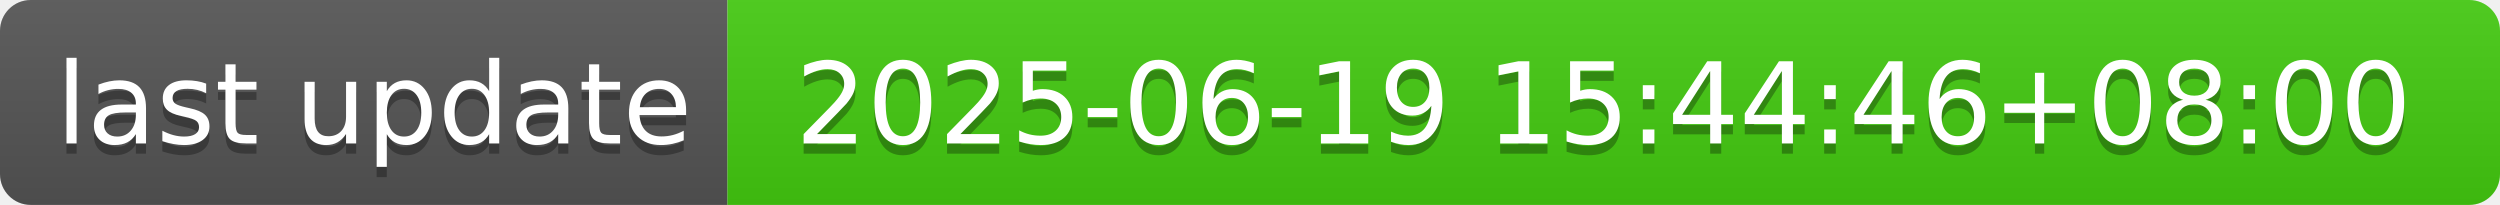
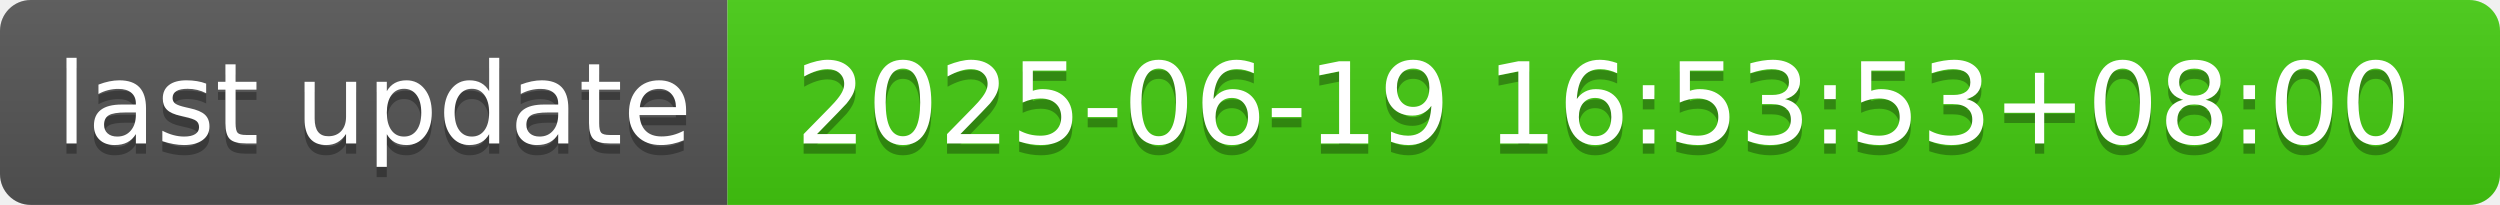
- <svg xmlns="http://www.w3.org/2000/svg" width="244" height="20" role="img" aria-label="last update: 2025-06-19 15:44:46+08:00">
+ <svg xmlns="http://www.w3.org/2000/svg" width="244" height="20" role="img" aria-label="last update: 2025-06-19 16:53:53+08:00">
  <linearGradient id="s" x2="0" y2="100%">
    <stop offset="0" stop-color="#bbb" stop-opacity=".1" />
    <stop offset="1" stop-opacity=".1" />
  </linearGradient>
  <clipPath id="r">
    <rect width="244" height="20" rx="3" fill="#fff" />
  </clipPath>
  <g clip-path="url(#r)">
    <rect width="71" height="20" fill="#555" />
    <rect x="71" width="173" height="20" fill="#4c1" />
    <rect width="244" height="20" fill="url(#s)" />
  </g>
  <g fill="#fff" text-anchor="middle" font-family="Verdana,Geneva,DejaVu Sans,sans-serif" text-rendering="geometricPrecision" font-size="110">
    <text aria-hidden="true" x="365" y="150" fill="#010101" fill-opacity=".3" transform="scale(.1)" textLength="610">last update</text>
    <text x="365" y="140" transform="scale(.1)" fill="#fff" textLength="610">last update</text>
-     <text aria-hidden="true" x="1565" y="150" fill="#010101" fill-opacity=".3" transform="scale(.1)" textLength="1630">2025-06-19 15:44:46+08:00</text>
-     <text x="1565" y="140" transform="scale(.1)" fill="#fff" textLength="1630">2025-06-19 15:44:46+08:00</text>
+     <text aria-hidden="true" x="1565" y="150" fill="#010101" fill-opacity=".3" transform="scale(.1)" textLength="1630">2025-06-19 16:53:53+08:00</text>
+     <text x="1565" y="140" transform="scale(.1)" fill="#fff" textLength="1630">2025-06-19 16:53:53+08:00</text>
  </g>
</svg>
